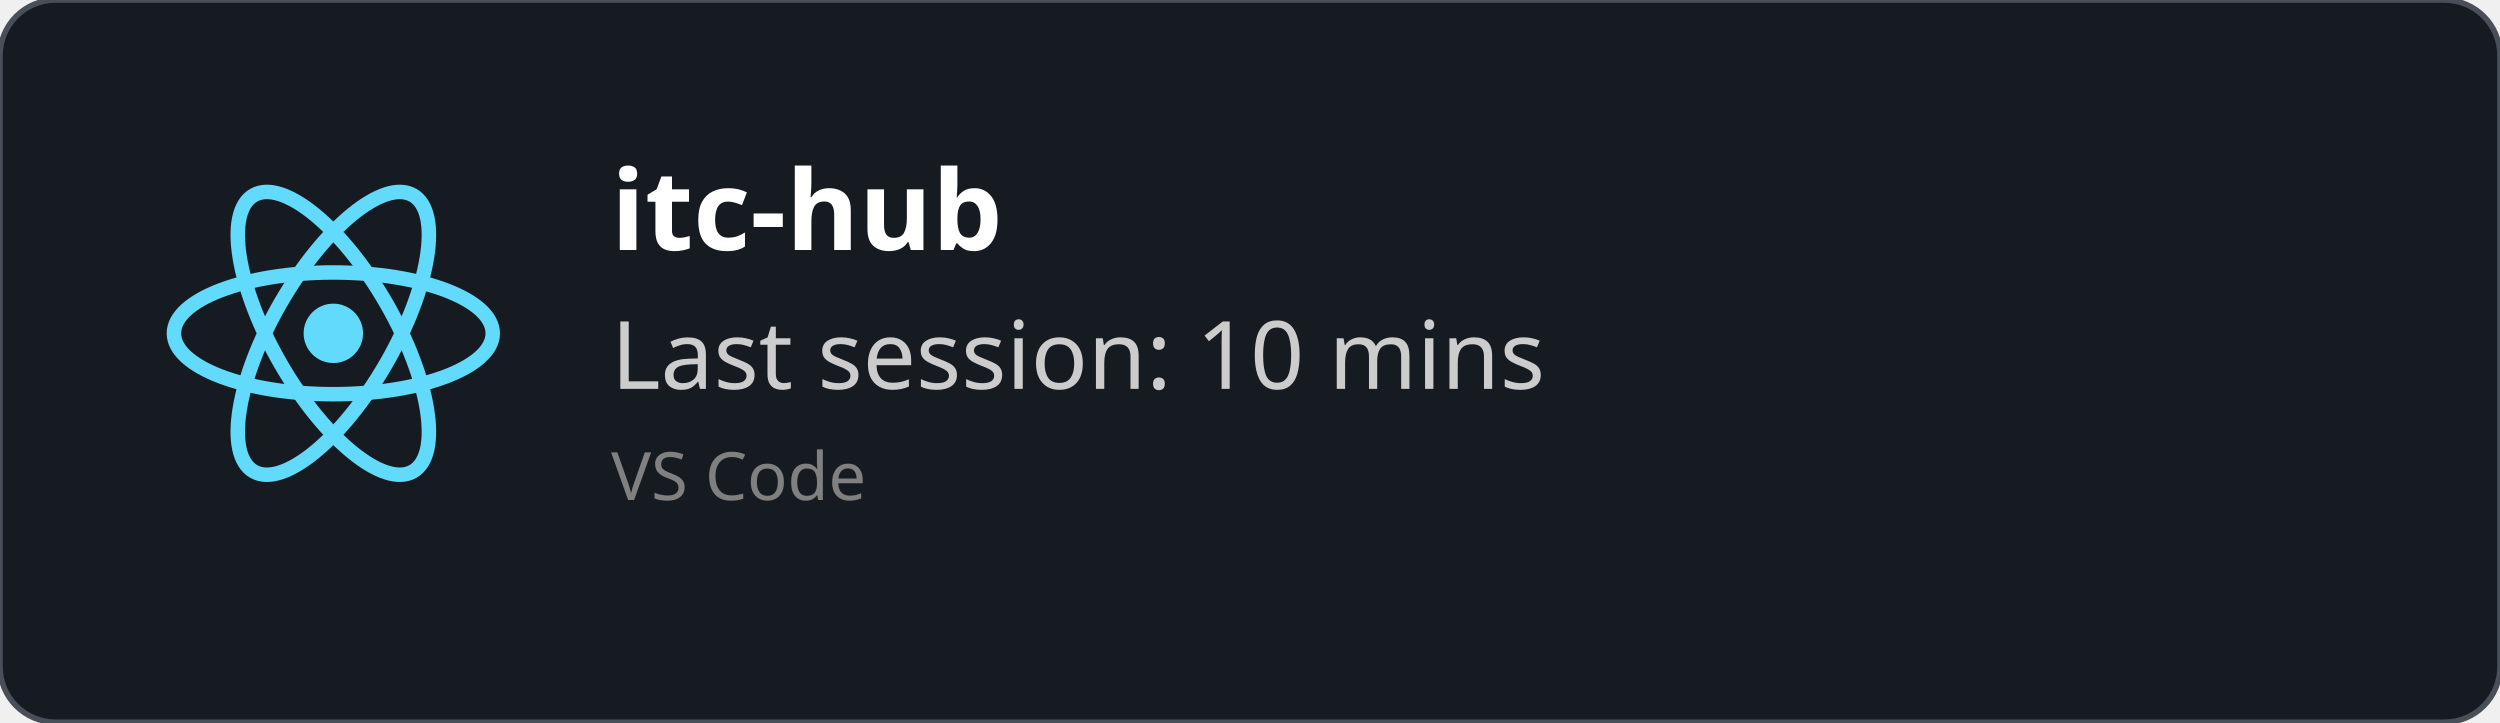
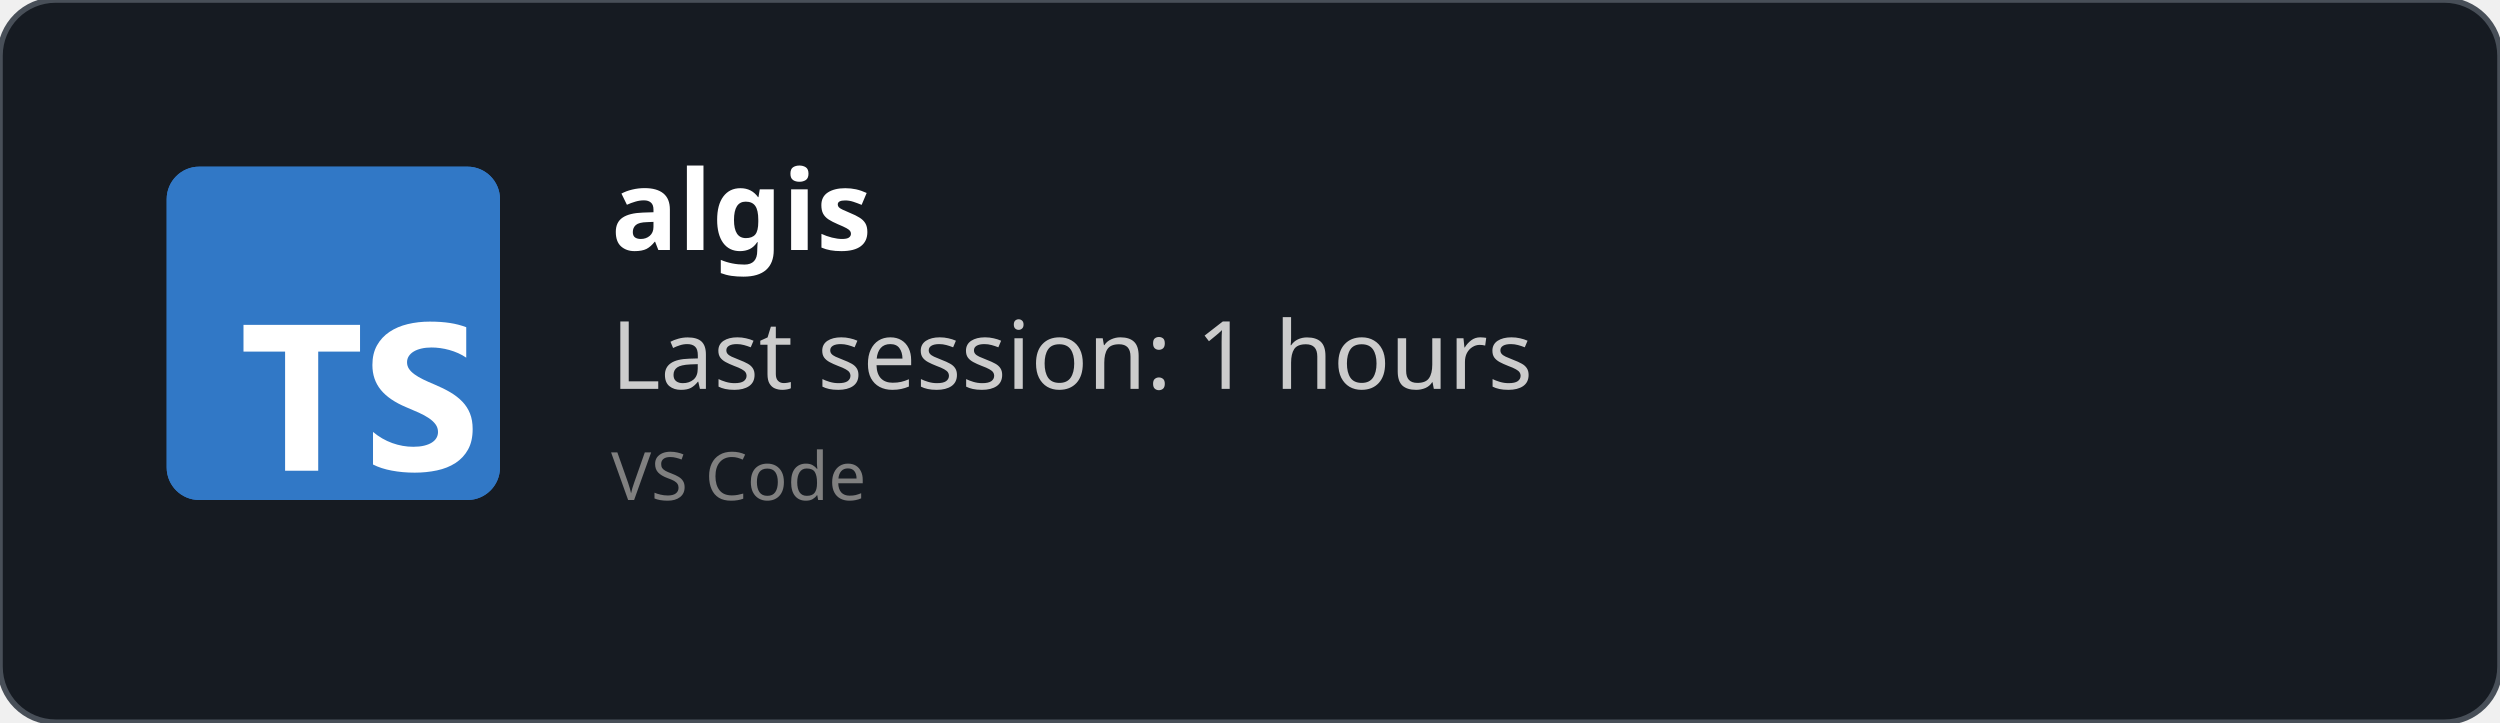
<svg xmlns="http://www.w3.org/2000/svg" width="450" height="130" viewBox="0 0 450 130" fill="none" role="img">
  <style>
    *{
        font-family: 'Segoe UI', Ubuntu, monospace
    }
    </style>
  <defs>
    <clipPath id="horizontalClip" x="20" y="20" width="500" height="200">
      <rect x="90" y="20" width="300" height="50" />
    </clipPath>
  </defs>
  <rect width="450" height="130" fill="rgba(22,27,34)" stroke="#484f58" stroke-width="1" fill-opacity="1" stroke-opacity="1" x="0" y="0" rx="10px" ry="10px">
    </rect>
-   <svg height="60" width="60" x="30" y="30" viewBox="-11.5 -10.232 23 20.463">
-     <circle cx="0" cy="0" r="2.05" fill="#61dafb" />
-     <g stroke="#61dafb" stroke-width="1" fill="none">
-       <ellipse rx="11" ry="4.2" />
-       <ellipse rx="11" ry="4.2" transform="rotate(60)" />
-       <ellipse rx="11" ry="4.2" transform="rotate(120)" />
-     </g>
+   <svg fill="none" height="60" viewBox="0 0 512 512" width="60" x="30" y="30">
+     <rect fill="#3178c6" height="512" rx="50" width="512" />
+     <rect fill="#3178c6" height="512" rx="50" width="512" />
+     <path clip-rule="evenodd" d="m316.939 407.424v50.061c8.138 4.172 17.763 7.3 28.875 9.386s22.823 3.129 35.135 3.129c11.999 0 23.397-1.147 34.196-3.442 10.799-2.294 20.268-6.075 28.406-11.342 8.138-5.266 14.581-12.15 19.328-20.65s7.121-19.007 7.121-31.522c0-9.074-1.356-17.026-4.069-23.857s-6.625-12.906-11.738-18.225c-5.112-5.319-11.242-10.091-18.389-14.315s-15.207-8.213-24.18-11.967c-6.573-2.712-12.468-5.345-17.685-7.9-5.217-2.556-9.651-5.163-13.303-7.822-3.652-2.66-6.469-5.476-8.451-8.448-1.982-2.973-2.974-6.336-2.974-10.091 0-3.441.887-6.544 2.661-9.308s4.278-5.136 7.512-7.118c3.235-1.981 7.199-3.52 11.894-4.615 4.696-1.095 9.912-1.642 15.651-1.642 4.173 0 8.581.313 13.224.938 4.643.626 9.312 1.591 14.008 2.894 4.695 1.304 9.259 2.947 13.694 4.928 4.434 1.982 8.529 4.276 12.285 6.884v-46.776c-7.616-2.92-15.937-5.084-24.962-6.492s-19.381-2.112-31.066-2.112c-11.895 0-23.163 1.278-33.805 3.833s-20.006 6.544-28.093 11.967c-8.086 5.424-14.476 12.333-19.171 20.729-4.695 8.395-7.043 18.433-7.043 30.114 0 14.914 4.304 27.638 12.912 38.172 8.607 10.533 21.675 19.45 39.204 26.751 6.886 2.816 13.303 5.579 19.25 8.291s11.086 5.528 15.415 8.448c4.33 2.92 7.747 6.101 10.252 9.543 2.504 3.441 3.756 7.352 3.756 11.733 0 3.233-.783 6.231-2.348 8.995s-3.939 5.162-7.121 7.196-7.147 3.624-11.894 4.771c-4.748 1.148-10.303 1.721-16.668 1.721-10.851 0-21.597-1.903-32.24-5.71-10.642-3.806-20.502-9.516-29.579-17.13zm-84.159-123.342h64.22v-41.082h-179v41.082h63.906v182.918h50.874z" fill="#fff" fill-rule="evenodd" />
  </svg>
  <text x="110" y="45" font-size="20" clip-path="url(#horizontalClip)" font-weight="bold" font-family="Ubuntu" fill="white">
-     itc-hub
+     algis
    </text>
  <text x="110" y="70" font-size="17px" font-family="Ubuntu" fill="#ccc">
-     Last session: 10 mins
+     Last session: 1 hours
    </text>
  <text x="110" y="90" font-size="12px" font-family="Ubuntu" fill="grey">
    VS Code
    </text>
</svg>
